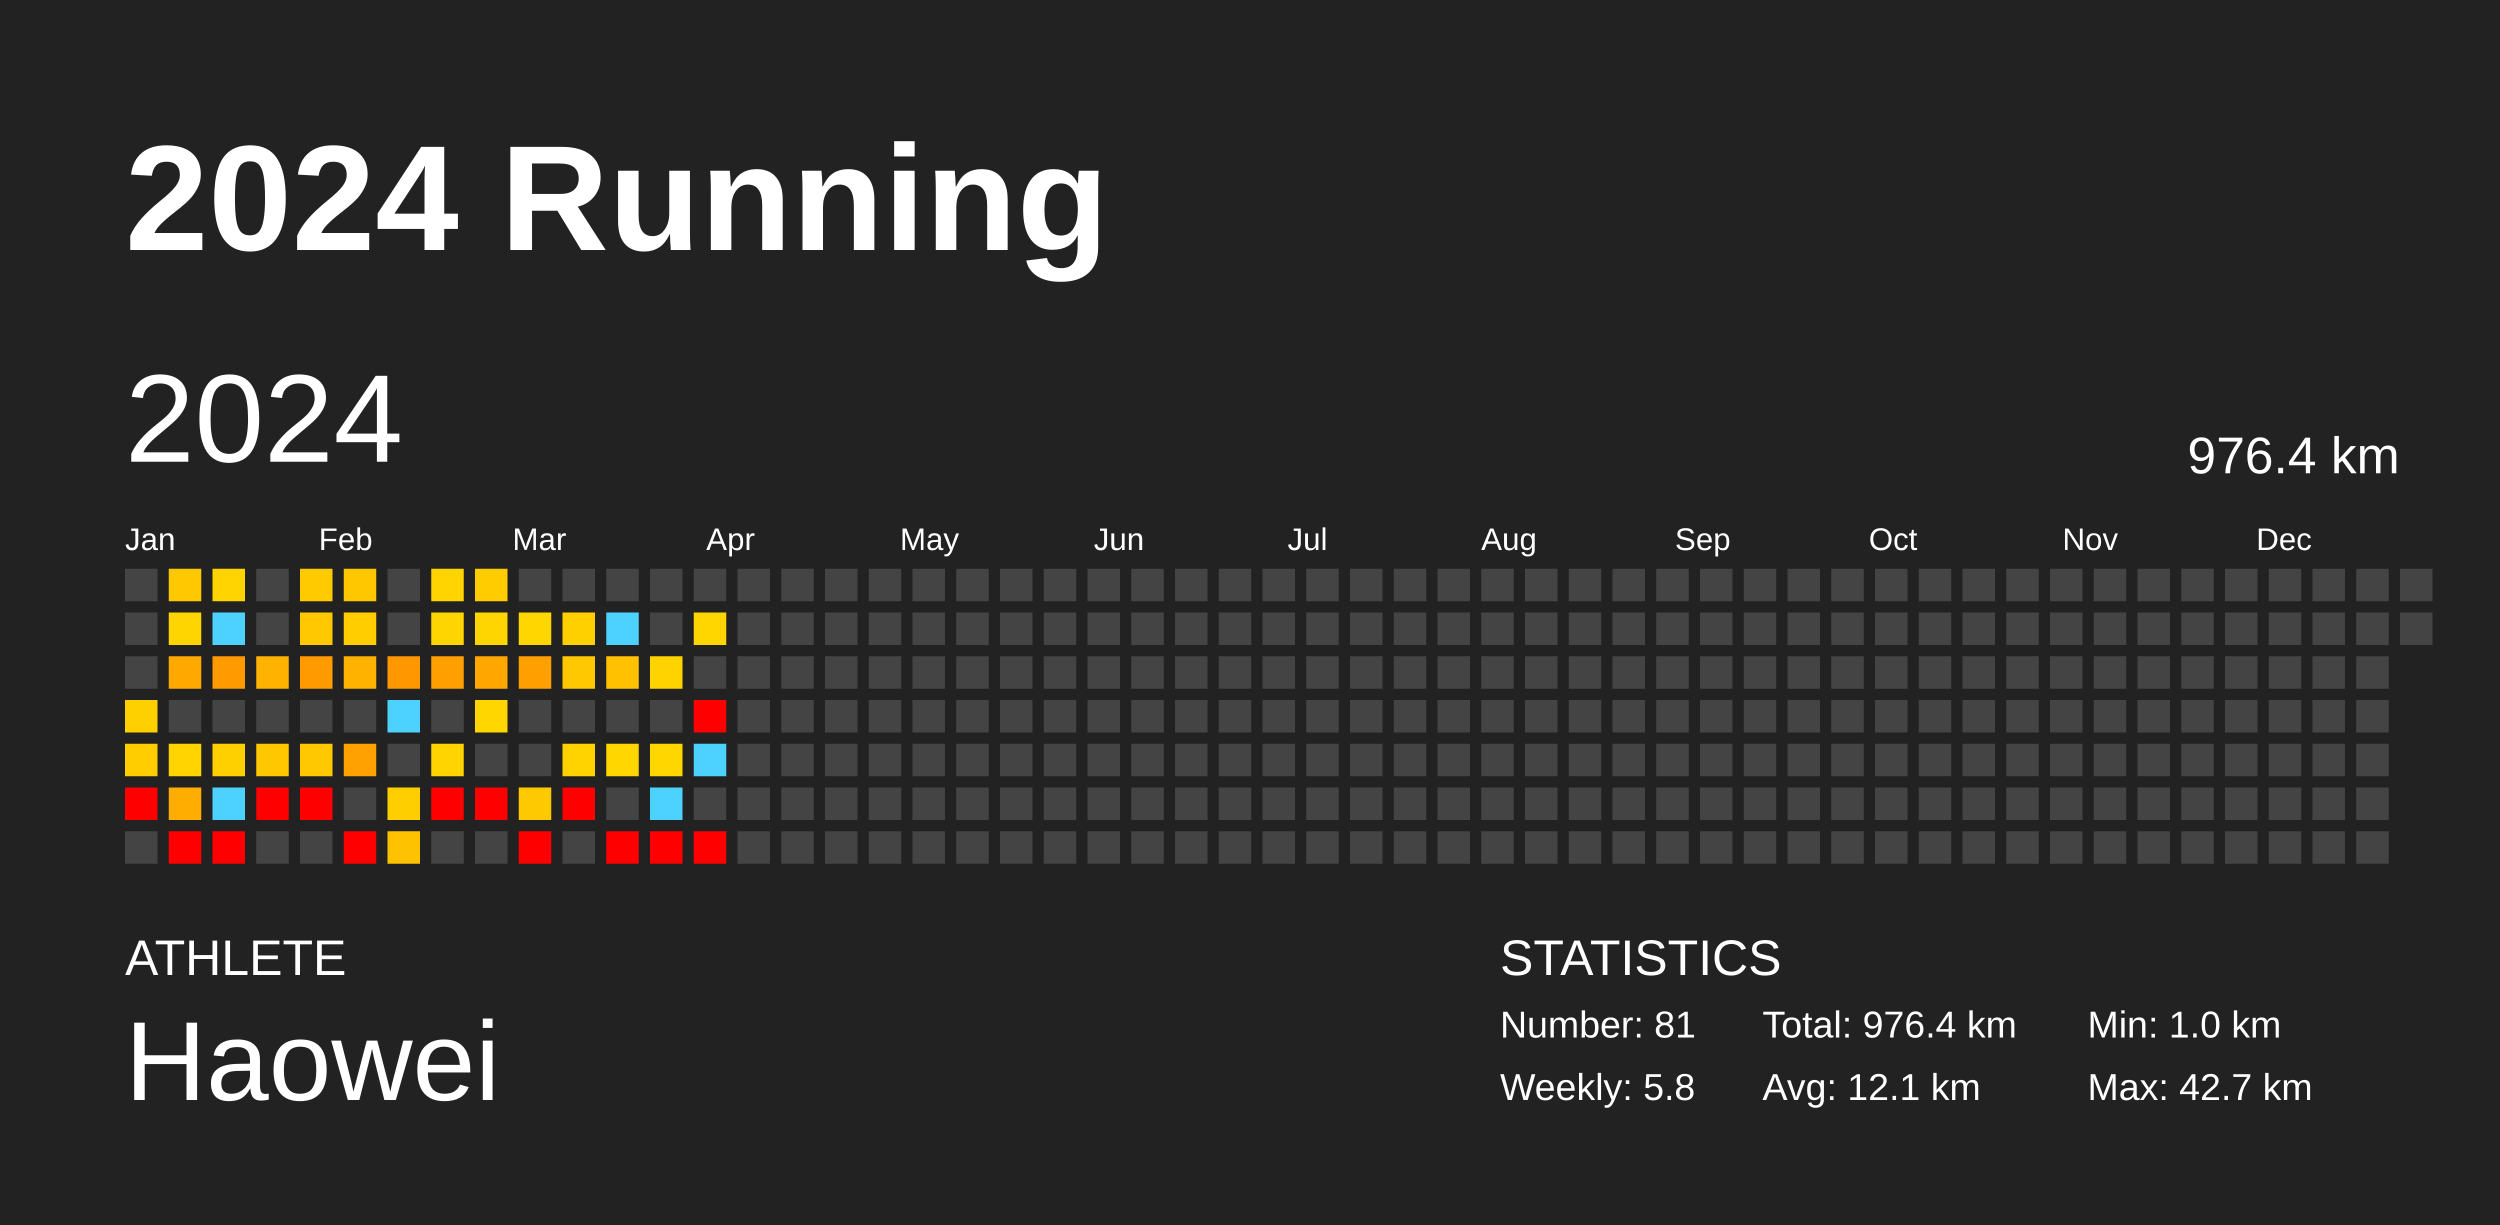
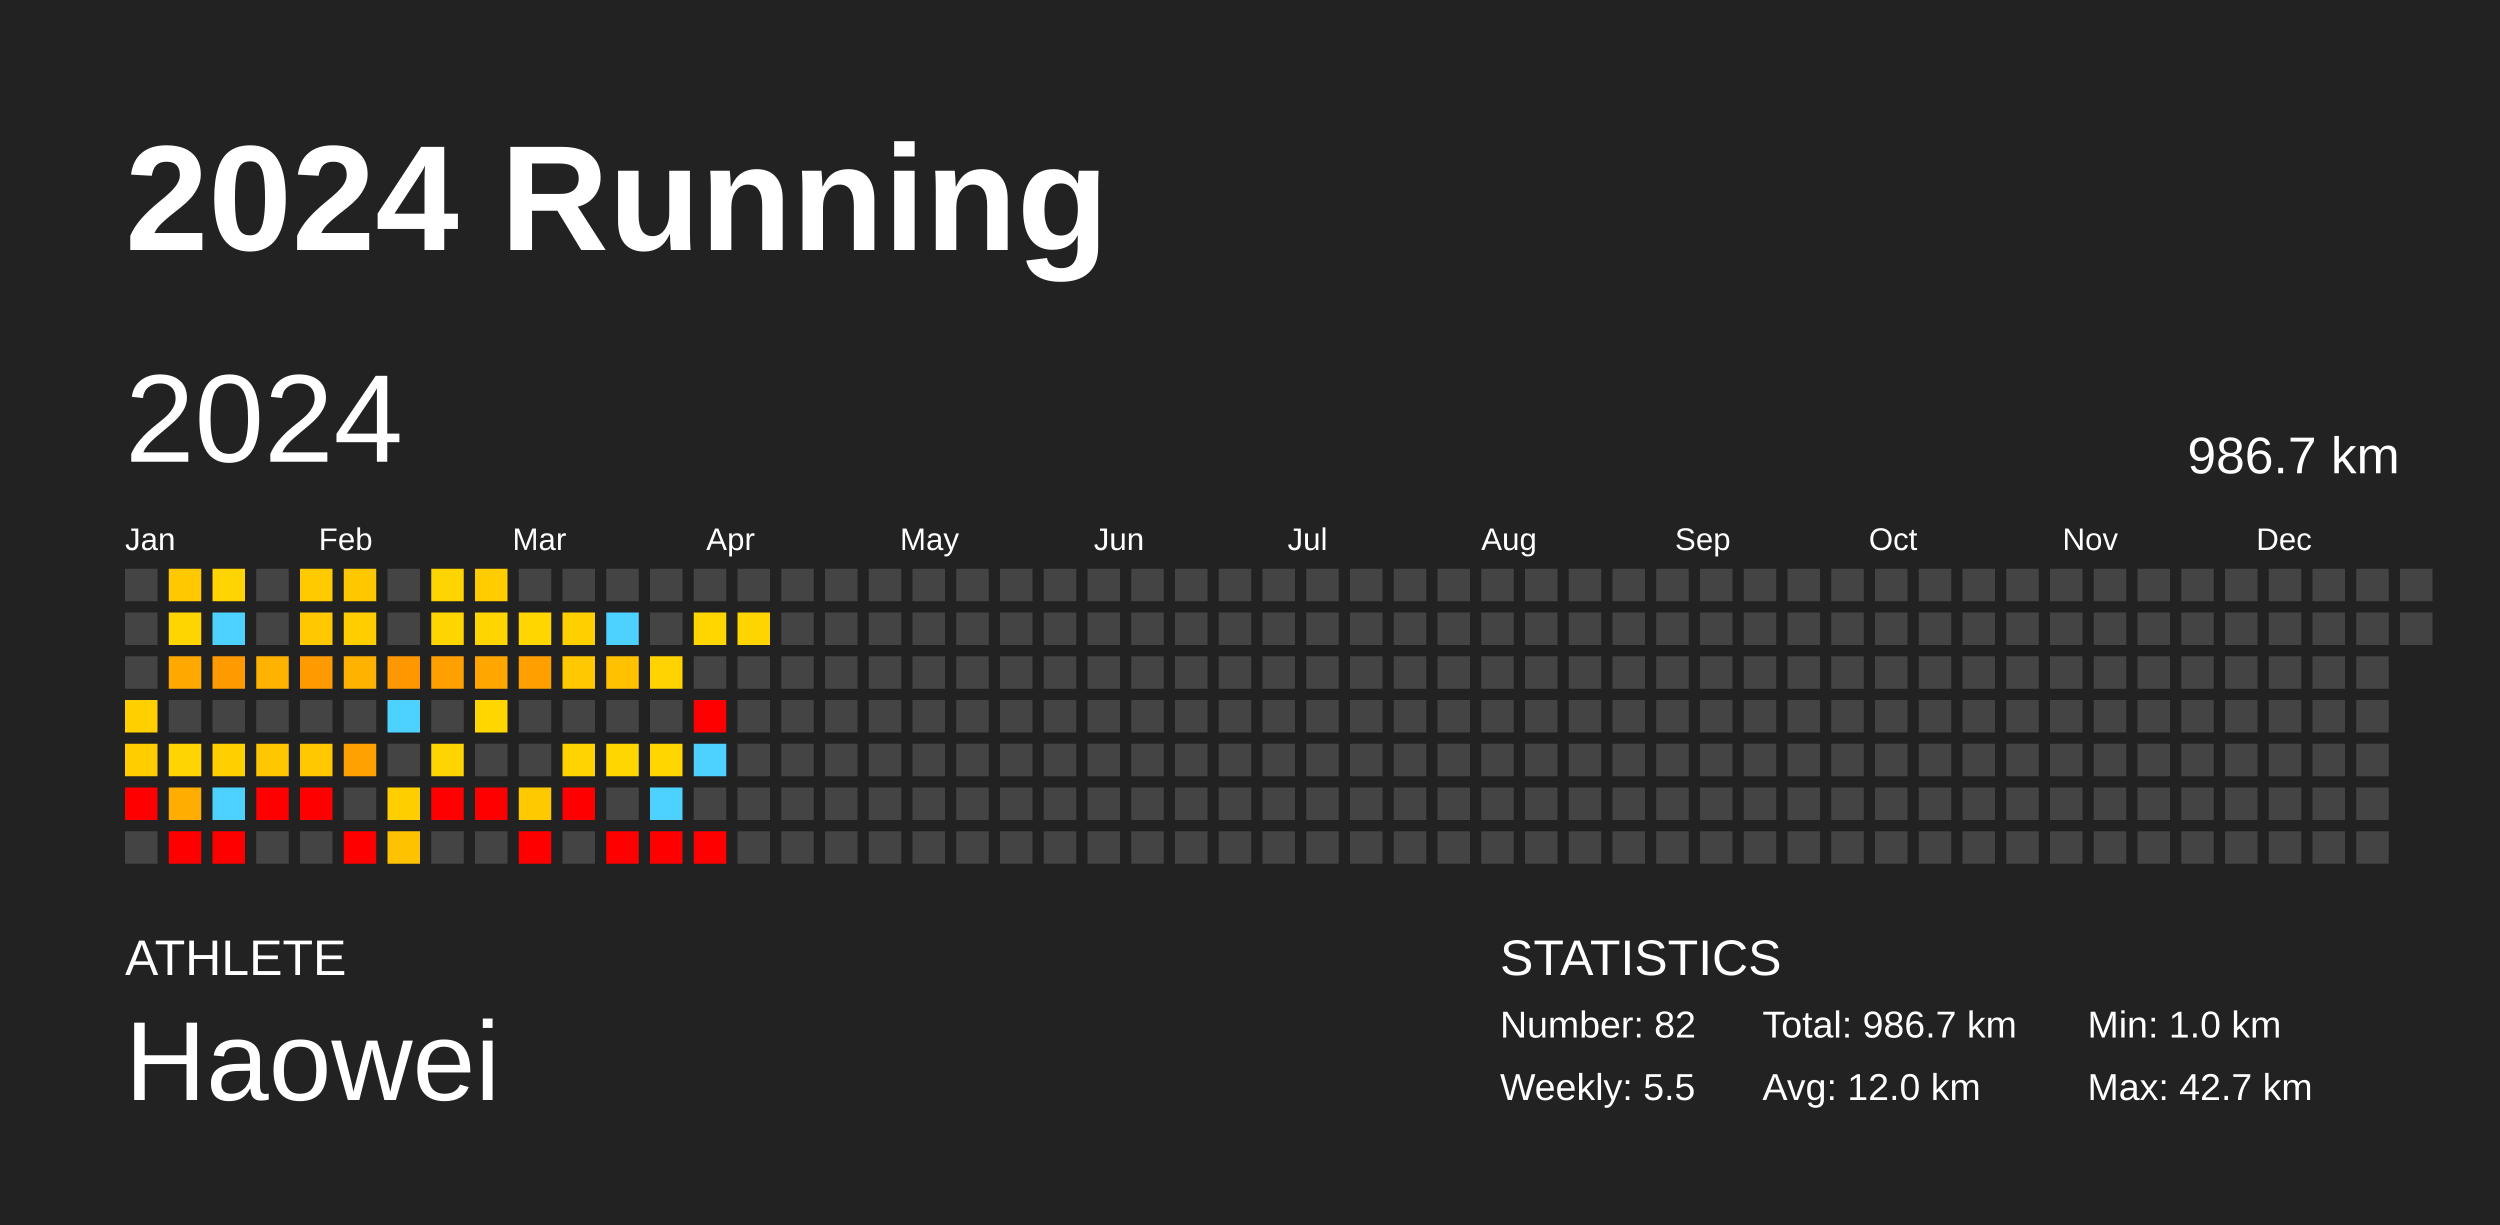
<svg xmlns="http://www.w3.org/2000/svg" baseProfile="full" height="98mm" version="1.1" viewBox="0,0,200,98" width="200mm">
  <defs />
  <rect fill="#222222" height="98" width="200" x="0" y="0" />
  <text fill="#FFFFFF" style="font-size:12px; font-family:Arial; font-weight:bold;" x="10" y="20">2024 Running</text>
  <text fill="#FFFFFF" style="font-size:4px; font-family:Arial" x="10" y="78">ATHLETE</text>
  <text fill="#FFFFFF" style="font-size:9px; font-family:Arial" x="10" y="88">Haowei</text>
  <text fill="#FFFFFF" style="font-size:4px; font-family:Arial" x="120" y="78">STATISTICS</text>
-   <text fill="#FFFFFF" style="font-size:3px; font-family:Arial" x="120" y="83">Number: 81</text>
-   <text fill="#FFFFFF" style="font-size:3px; font-family:Arial" x="120" y="88">Weekly: 5.8</text>
-   <text fill="#FFFFFF" style="font-size:3px; font-family:Arial" x="141" y="83">Total: 976.4 km</text>
-   <text fill="#FFFFFF" style="font-size:3px; font-family:Arial" x="141" y="88">Avg: 12.1 km</text>
+   <text fill="#FFFFFF" style="font-size:3px; font-family:Arial" x="120" y="83">Number: 82</text>
+   <text fill="#FFFFFF" style="font-size:3px; font-family:Arial" x="120" y="88">Weekly: 5.5</text>
+   <text fill="#FFFFFF" style="font-size:3px; font-family:Arial" x="141" y="83">Total: 986.7 km</text>
+   <text fill="#FFFFFF" style="font-size:3px; font-family:Arial" x="141" y="88">Avg: 12.0 km</text>
  <text fill="#FFFFFF" style="font-size:3px; font-family:Arial" x="167" y="83">Min: 1.0 km</text>
  <text fill="#FFFFFF" style="font-size:3px; font-family:Arial" x="167" y="88">Max: 42.7 km</text>
  <text dominant-baseline="hanging" fill="#FFFFFF" style="font-size:10.0px; font-family:Arial;" x="10" y="30">2024</text>
-   <text dominant-baseline="hanging" fill="#FFFFFF" style="font-size:4.125px; font-family:Arial;" x="175" y="35">976.4 km</text>
+   <text dominant-baseline="hanging" fill="#FFFFFF" style="font-size:4.125px; font-family:Arial;" x="175" y="35">986.7 km</text>
  <text fill="#FFFFFF" style="font-size:2.5px; font-family:Arial" x="10.0" y="44">Jan</text>
  <text fill="#FFFFFF" style="font-size:2.5px; font-family:Arial" x="25.5" y="44">Feb</text>
  <text fill="#FFFFFF" style="font-size:2.5px; font-family:Arial" x="41.0" y="44">Mar</text>
  <text fill="#FFFFFF" style="font-size:2.5px; font-family:Arial" x="56.5" y="44">Apr</text>
  <text fill="#FFFFFF" style="font-size:2.5px; font-family:Arial" x="72.0" y="44">May</text>
  <text fill="#FFFFFF" style="font-size:2.5px; font-family:Arial" x="87.5" y="44">Jun</text>
  <text fill="#FFFFFF" style="font-size:2.5px; font-family:Arial" x="103.0" y="44">Jul</text>
  <text fill="#FFFFFF" style="font-size:2.5px; font-family:Arial" x="118.5" y="44">Aug</text>
  <text fill="#FFFFFF" style="font-size:2.5px; font-family:Arial" x="134.0" y="44">Sep</text>
  <text fill="#FFFFFF" style="font-size:2.5px; font-family:Arial" x="149.5" y="44">Oct</text>
  <text fill="#FFFFFF" style="font-size:2.5px; font-family:Arial" x="165.0" y="44">Nov</text>
  <text fill="#FFFFFF" style="font-size:2.5px; font-family:Arial" x="180.5" y="44">Dec</text>
  <rect fill="#444444" height="2.6" width="2.6" x="10.0" y="45.5" />
  <rect fill="#444444" height="2.6" width="2.6" x="10.0" y="49.0" />
  <rect fill="#444444" height="2.6" width="2.6" x="10.0" y="52.5" />
  <rect fill="#ffd000" height="2.6" width="2.6" x="10.0" y="56.0" />
  <rect fill="#ffcd00" height="2.6" width="2.6" x="10.0" y="59.5" />
  <rect fill="red" height="2.6" width="2.6" x="10.0" y="63.0" />
  <rect fill="#444444" height="2.6" width="2.6" x="10.0" y="66.5" />
  <rect fill="#ffc800" height="2.6" width="2.6" x="13.5" y="45.5" />
  <rect fill="#ffd500" height="2.6" width="2.6" x="13.5" y="49.0" />
  <rect fill="#ffa800" height="2.6" width="2.6" x="13.5" y="52.5" />
  <rect fill="#444444" height="2.6" width="2.6" x="13.5" y="56.0" />
  <rect fill="#ffd400" height="2.6" width="2.6" x="13.5" y="59.5" />
  <rect fill="#ffad00" height="2.6" width="2.6" x="13.5" y="63.0" />
  <rect fill="red" height="2.6" width="2.6" x="13.5" y="66.5" />
  <rect fill="#ffd400" height="2.6" width="2.6" x="17.0" y="45.5" />
  <rect fill="#4dd2ff" height="2.6" width="2.6" x="17.0" y="49.0" />
  <rect fill="#ff9a00" height="2.6" width="2.6" x="17.0" y="52.5" />
  <rect fill="#444444" height="2.6" width="2.6" x="17.0" y="56.0" />
  <rect fill="#ffd000" height="2.6" width="2.6" x="17.0" y="59.5" />
  <rect fill="#4dd2ff" height="2.6" width="2.6" x="17.0" y="63.0" />
  <rect fill="red" height="2.6" width="2.6" x="17.0" y="66.5" />
  <rect fill="#444444" height="2.6" width="2.6" x="20.5" y="45.5" />
  <rect fill="#444444" height="2.6" width="2.6" x="20.5" y="49.0" />
  <rect fill="#ffb200" height="2.6" width="2.6" x="20.5" y="52.5" />
  <rect fill="#444444" height="2.6" width="2.6" x="20.5" y="56.0" />
  <rect fill="#ffc700" height="2.6" width="2.6" x="20.5" y="59.5" />
  <rect fill="red" height="2.6" width="2.6" x="20.5" y="63.0" />
  <rect fill="#444444" height="2.6" width="2.6" x="20.5" y="66.5" />
  <rect fill="#ffcb00" height="2.6" width="2.6" x="24.0" y="45.5" />
  <rect fill="#ffc800" height="2.6" width="2.6" x="24.0" y="49.0" />
  <rect fill="#ff9b00" height="2.6" width="2.6" x="24.0" y="52.5" />
  <rect fill="#444444" height="2.6" width="2.6" x="24.0" y="56.0" />
  <rect fill="#ffc800" height="2.6" width="2.6" x="24.0" y="59.5" />
  <rect fill="red" height="2.6" width="2.6" x="24.0" y="63.0" />
  <rect fill="#444444" height="2.6" width="2.6" x="24.0" y="66.5" />
  <rect fill="#ffc700" height="2.6" width="2.6" x="27.5" y="45.5" />
  <rect fill="#ffcd00" height="2.6" width="2.6" x="27.5" y="49.0" />
  <rect fill="#ffb200" height="2.6" width="2.6" x="27.5" y="52.5" />
  <rect fill="#444444" height="2.6" width="2.6" x="27.5" y="56.0" />
  <rect fill="#ffa100" height="2.6" width="2.6" x="27.5" y="59.5" />
  <rect fill="#444444" height="2.6" width="2.6" x="27.5" y="63.0" />
  <rect fill="red" height="2.6" width="2.6" x="27.5" y="66.5" />
  <rect fill="#444444" height="2.6" width="2.6" x="31.0" y="45.5" />
  <rect fill="#444444" height="2.6" width="2.6" x="31.0" y="49.0" />
  <rect fill="#ff9800" height="2.6" width="2.6" x="31.0" y="52.5" />
  <rect fill="#4dd2ff" height="2.6" width="2.6" x="31.0" y="56.0" />
  <rect fill="#444444" height="2.6" width="2.6" x="31.0" y="59.5" />
  <rect fill="#ffce00" height="2.6" width="2.6" x="31.0" y="63.0" />
  <rect fill="#ffc200" height="2.6" width="2.6" x="31.0" y="66.5" />
  <rect fill="#ffd400" height="2.6" width="2.6" x="34.5" y="45.5" />
  <rect fill="#ffd500" height="2.6" width="2.6" x="34.5" y="49.0" />
  <rect fill="#ff9f00" height="2.6" width="2.6" x="34.5" y="52.5" />
  <rect fill="#444444" height="2.6" width="2.6" x="34.5" y="56.0" />
  <rect fill="#ffd400" height="2.6" width="2.6" x="34.5" y="59.5" />
  <rect fill="red" height="2.6" width="2.6" x="34.5" y="63.0" />
  <rect fill="#444444" height="2.6" width="2.6" x="34.5" y="66.5" />
  <rect fill="#ffcc00" height="2.6" width="2.6" x="38.0" y="45.5" />
  <rect fill="#ffd500" height="2.6" width="2.6" x="38.0" y="49.0" />
  <rect fill="#ffa700" height="2.6" width="2.6" x="38.0" y="52.5" />
  <rect fill="#ffd600" height="2.6" width="2.6" x="38.0" y="56.0" />
  <rect fill="#444444" height="2.6" width="2.6" x="38.0" y="59.5" />
  <rect fill="red" height="2.6" width="2.6" x="38.0" y="63.0" />
  <rect fill="#444444" height="2.6" width="2.6" x="38.0" y="66.5" />
  <rect fill="#444444" height="2.6" width="2.6" x="41.5" y="45.5" />
  <rect fill="#ffd600" height="2.6" width="2.6" x="41.5" y="49.0" />
  <rect fill="#ffa000" height="2.6" width="2.6" x="41.5" y="52.5" />
  <rect fill="#444444" height="2.6" width="2.6" x="41.5" y="56.0" />
  <rect fill="#444444" height="2.6" width="2.6" x="41.5" y="59.5" />
  <rect fill="#ffc900" height="2.6" width="2.6" x="41.5" y="63.0" />
  <rect fill="red" height="2.6" width="2.6" x="41.5" y="66.5" />
  <rect fill="#444444" height="2.6" width="2.6" x="45.0" y="45.5" />
  <rect fill="#ffd000" height="2.6" width="2.6" x="45.0" y="49.0" />
  <rect fill="#ffc800" height="2.6" width="2.6" x="45.0" y="52.5" />
  <rect fill="#444444" height="2.6" width="2.6" x="45.0" y="56.0" />
  <rect fill="#ffd300" height="2.6" width="2.6" x="45.0" y="59.5" />
  <rect fill="red" height="2.6" width="2.6" x="45.0" y="63.0" />
  <rect fill="#444444" height="2.6" width="2.6" x="45.0" y="66.5" />
  <rect fill="#444444" height="2.6" width="2.6" x="48.5" y="45.5" />
  <rect fill="#4dd2ff" height="2.6" width="2.6" x="48.5" y="49.0" />
  <rect fill="#ffc100" height="2.6" width="2.6" x="48.5" y="52.5" />
  <rect fill="#444444" height="2.6" width="2.6" x="48.5" y="56.0" />
  <rect fill="#ffd600" height="2.6" width="2.6" x="48.5" y="59.5" />
  <rect fill="#444444" height="2.6" width="2.6" x="48.5" y="63.0" />
  <rect fill="red" height="2.6" width="2.6" x="48.5" y="66.5" />
  <rect fill="#444444" height="2.6" width="2.6" x="52.0" y="45.5" />
  <rect fill="#444444" height="2.6" width="2.6" x="52.0" y="49.0" />
  <rect fill="#ffd300" height="2.6" width="2.6" x="52.0" y="52.5" />
  <rect fill="#444444" height="2.6" width="2.6" x="52.0" y="56.0" />
  <rect fill="#ffd600" height="2.6" width="2.6" x="52.0" y="59.5" />
  <rect fill="#4dd2ff" height="2.6" width="2.6" x="52.0" y="63.0" />
  <rect fill="red" height="2.6" width="2.6" x="52.0" y="66.5" />
  <rect fill="#444444" height="2.6" width="2.6" x="55.5" y="45.5" />
  <rect fill="#ffd600" height="2.6" width="2.6" x="55.5" y="49.0" />
  <rect fill="#444444" height="2.6" width="2.6" x="55.5" y="52.5" />
  <rect fill="red" height="2.6" width="2.6" x="55.5" y="56.0" />
  <rect fill="#4dd2ff" height="2.6" width="2.6" x="55.5" y="59.5" />
  <rect fill="#444444" height="2.6" width="2.6" x="55.5" y="63.0" />
  <rect fill="red" height="2.6" width="2.6" x="55.5" y="66.5" />
  <rect fill="#444444" height="2.6" width="2.6" x="59.0" y="45.5" />
-   <rect fill="#444444" height="2.6" width="2.6" x="59.0" y="49.0" />
+   <rect fill="#ffd500" height="2.6" width="2.6" x="59.0" y="49.0" />
  <rect fill="#444444" height="2.6" width="2.6" x="59.0" y="52.5" />
  <rect fill="#444444" height="2.6" width="2.6" x="59.0" y="56.0" />
  <rect fill="#444444" height="2.6" width="2.6" x="59.0" y="59.5" />
  <rect fill="#444444" height="2.6" width="2.6" x="59.0" y="63.0" />
  <rect fill="#444444" height="2.6" width="2.6" x="59.0" y="66.5" />
  <rect fill="#444444" height="2.6" width="2.6" x="62.5" y="45.5" />
  <rect fill="#444444" height="2.6" width="2.6" x="62.5" y="49.0" />
  <rect fill="#444444" height="2.6" width="2.6" x="62.5" y="52.5" />
  <rect fill="#444444" height="2.6" width="2.6" x="62.5" y="56.0" />
  <rect fill="#444444" height="2.6" width="2.6" x="62.5" y="59.5" />
  <rect fill="#444444" height="2.6" width="2.6" x="62.5" y="63.0" />
  <rect fill="#444444" height="2.6" width="2.6" x="62.5" y="66.5" />
  <rect fill="#444444" height="2.6" width="2.6" x="66.0" y="45.5" />
  <rect fill="#444444" height="2.6" width="2.6" x="66.0" y="49.0" />
  <rect fill="#444444" height="2.6" width="2.6" x="66.0" y="52.5" />
  <rect fill="#444444" height="2.6" width="2.6" x="66.0" y="56.0" />
  <rect fill="#444444" height="2.6" width="2.6" x="66.0" y="59.5" />
  <rect fill="#444444" height="2.6" width="2.6" x="66.0" y="63.0" />
  <rect fill="#444444" height="2.6" width="2.6" x="66.0" y="66.5" />
  <rect fill="#444444" height="2.6" width="2.6" x="69.5" y="45.5" />
  <rect fill="#444444" height="2.6" width="2.6" x="69.5" y="49.0" />
  <rect fill="#444444" height="2.6" width="2.6" x="69.5" y="52.5" />
  <rect fill="#444444" height="2.6" width="2.6" x="69.5" y="56.0" />
  <rect fill="#444444" height="2.6" width="2.6" x="69.5" y="59.5" />
  <rect fill="#444444" height="2.6" width="2.6" x="69.5" y="63.0" />
  <rect fill="#444444" height="2.6" width="2.6" x="69.5" y="66.5" />
  <rect fill="#444444" height="2.6" width="2.6" x="73.0" y="45.5" />
  <rect fill="#444444" height="2.6" width="2.6" x="73.0" y="49.0" />
  <rect fill="#444444" height="2.6" width="2.6" x="73.0" y="52.5" />
  <rect fill="#444444" height="2.6" width="2.6" x="73.0" y="56.0" />
  <rect fill="#444444" height="2.6" width="2.6" x="73.0" y="59.5" />
  <rect fill="#444444" height="2.6" width="2.6" x="73.0" y="63.0" />
  <rect fill="#444444" height="2.6" width="2.6" x="73.0" y="66.5" />
  <rect fill="#444444" height="2.6" width="2.6" x="76.5" y="45.5" />
  <rect fill="#444444" height="2.6" width="2.6" x="76.5" y="49.0" />
  <rect fill="#444444" height="2.6" width="2.6" x="76.5" y="52.5" />
  <rect fill="#444444" height="2.6" width="2.6" x="76.5" y="56.0" />
  <rect fill="#444444" height="2.6" width="2.6" x="76.5" y="59.5" />
  <rect fill="#444444" height="2.6" width="2.6" x="76.5" y="63.0" />
  <rect fill="#444444" height="2.6" width="2.6" x="76.5" y="66.5" />
  <rect fill="#444444" height="2.6" width="2.6" x="80.0" y="45.5" />
  <rect fill="#444444" height="2.6" width="2.6" x="80.0" y="49.0" />
  <rect fill="#444444" height="2.6" width="2.6" x="80.0" y="52.5" />
  <rect fill="#444444" height="2.6" width="2.6" x="80.0" y="56.0" />
  <rect fill="#444444" height="2.6" width="2.6" x="80.0" y="59.5" />
  <rect fill="#444444" height="2.6" width="2.6" x="80.0" y="63.0" />
  <rect fill="#444444" height="2.6" width="2.6" x="80.0" y="66.5" />
  <rect fill="#444444" height="2.6" width="2.6" x="83.5" y="45.5" />
  <rect fill="#444444" height="2.6" width="2.6" x="83.5" y="49.0" />
  <rect fill="#444444" height="2.6" width="2.6" x="83.5" y="52.5" />
  <rect fill="#444444" height="2.6" width="2.6" x="83.5" y="56.0" />
  <rect fill="#444444" height="2.6" width="2.6" x="83.5" y="59.5" />
  <rect fill="#444444" height="2.6" width="2.6" x="83.5" y="63.0" />
  <rect fill="#444444" height="2.6" width="2.6" x="83.5" y="66.5" />
  <rect fill="#444444" height="2.6" width="2.6" x="87.0" y="45.5" />
  <rect fill="#444444" height="2.6" width="2.6" x="87.0" y="49.0" />
  <rect fill="#444444" height="2.6" width="2.6" x="87.0" y="52.5" />
  <rect fill="#444444" height="2.6" width="2.6" x="87.0" y="56.0" />
  <rect fill="#444444" height="2.6" width="2.6" x="87.0" y="59.5" />
  <rect fill="#444444" height="2.6" width="2.6" x="87.0" y="63.0" />
  <rect fill="#444444" height="2.6" width="2.6" x="87.0" y="66.5" />
  <rect fill="#444444" height="2.6" width="2.6" x="90.5" y="45.5" />
  <rect fill="#444444" height="2.6" width="2.6" x="90.5" y="49.0" />
  <rect fill="#444444" height="2.6" width="2.6" x="90.5" y="52.5" />
  <rect fill="#444444" height="2.6" width="2.6" x="90.5" y="56.0" />
  <rect fill="#444444" height="2.6" width="2.6" x="90.5" y="59.5" />
  <rect fill="#444444" height="2.6" width="2.6" x="90.5" y="63.0" />
  <rect fill="#444444" height="2.6" width="2.6" x="90.5" y="66.5" />
  <rect fill="#444444" height="2.6" width="2.6" x="94.0" y="45.5" />
  <rect fill="#444444" height="2.6" width="2.6" x="94.0" y="49.0" />
  <rect fill="#444444" height="2.6" width="2.6" x="94.0" y="52.5" />
  <rect fill="#444444" height="2.6" width="2.6" x="94.0" y="56.0" />
  <rect fill="#444444" height="2.6" width="2.6" x="94.0" y="59.5" />
  <rect fill="#444444" height="2.6" width="2.6" x="94.0" y="63.0" />
  <rect fill="#444444" height="2.6" width="2.6" x="94.0" y="66.5" />
  <rect fill="#444444" height="2.6" width="2.6" x="97.5" y="45.5" />
  <rect fill="#444444" height="2.6" width="2.6" x="97.5" y="49.0" />
  <rect fill="#444444" height="2.6" width="2.6" x="97.5" y="52.5" />
  <rect fill="#444444" height="2.6" width="2.6" x="97.5" y="56.0" />
  <rect fill="#444444" height="2.6" width="2.6" x="97.5" y="59.5" />
  <rect fill="#444444" height="2.6" width="2.6" x="97.5" y="63.0" />
  <rect fill="#444444" height="2.6" width="2.6" x="97.5" y="66.5" />
  <rect fill="#444444" height="2.6" width="2.6" x="101.0" y="45.5" />
  <rect fill="#444444" height="2.6" width="2.6" x="101.0" y="49.0" />
  <rect fill="#444444" height="2.6" width="2.6" x="101.0" y="52.5" />
  <rect fill="#444444" height="2.6" width="2.6" x="101.0" y="56.0" />
  <rect fill="#444444" height="2.6" width="2.6" x="101.0" y="59.5" />
  <rect fill="#444444" height="2.6" width="2.6" x="101.0" y="63.0" />
  <rect fill="#444444" height="2.6" width="2.6" x="101.0" y="66.5" />
  <rect fill="#444444" height="2.6" width="2.6" x="104.5" y="45.5" />
  <rect fill="#444444" height="2.6" width="2.6" x="104.5" y="49.0" />
  <rect fill="#444444" height="2.6" width="2.6" x="104.5" y="52.5" />
  <rect fill="#444444" height="2.6" width="2.6" x="104.5" y="56.0" />
  <rect fill="#444444" height="2.6" width="2.6" x="104.5" y="59.5" />
  <rect fill="#444444" height="2.6" width="2.6" x="104.5" y="63.0" />
  <rect fill="#444444" height="2.6" width="2.6" x="104.5" y="66.5" />
  <rect fill="#444444" height="2.6" width="2.6" x="108.0" y="45.5" />
  <rect fill="#444444" height="2.6" width="2.6" x="108.0" y="49.0" />
  <rect fill="#444444" height="2.6" width="2.6" x="108.0" y="52.5" />
  <rect fill="#444444" height="2.6" width="2.6" x="108.0" y="56.0" />
  <rect fill="#444444" height="2.6" width="2.6" x="108.0" y="59.5" />
  <rect fill="#444444" height="2.6" width="2.6" x="108.0" y="63.0" />
  <rect fill="#444444" height="2.6" width="2.6" x="108.0" y="66.5" />
  <rect fill="#444444" height="2.6" width="2.6" x="111.5" y="45.5" />
  <rect fill="#444444" height="2.6" width="2.6" x="111.5" y="49.0" />
  <rect fill="#444444" height="2.6" width="2.6" x="111.5" y="52.5" />
  <rect fill="#444444" height="2.6" width="2.6" x="111.5" y="56.0" />
  <rect fill="#444444" height="2.6" width="2.6" x="111.5" y="59.5" />
  <rect fill="#444444" height="2.6" width="2.6" x="111.5" y="63.0" />
  <rect fill="#444444" height="2.6" width="2.6" x="111.5" y="66.5" />
  <rect fill="#444444" height="2.6" width="2.6" x="115.0" y="45.5" />
  <rect fill="#444444" height="2.6" width="2.6" x="115.0" y="49.0" />
  <rect fill="#444444" height="2.6" width="2.6" x="115.0" y="52.5" />
  <rect fill="#444444" height="2.6" width="2.6" x="115.0" y="56.0" />
  <rect fill="#444444" height="2.6" width="2.6" x="115.0" y="59.5" />
  <rect fill="#444444" height="2.6" width="2.6" x="115.0" y="63.0" />
  <rect fill="#444444" height="2.6" width="2.6" x="115.0" y="66.5" />
  <rect fill="#444444" height="2.6" width="2.6" x="118.5" y="45.5" />
  <rect fill="#444444" height="2.6" width="2.6" x="118.5" y="49.0" />
  <rect fill="#444444" height="2.6" width="2.6" x="118.5" y="52.5" />
  <rect fill="#444444" height="2.6" width="2.6" x="118.5" y="56.0" />
  <rect fill="#444444" height="2.6" width="2.6" x="118.5" y="59.5" />
  <rect fill="#444444" height="2.6" width="2.6" x="118.5" y="63.0" />
  <rect fill="#444444" height="2.6" width="2.6" x="118.5" y="66.5" />
  <rect fill="#444444" height="2.6" width="2.6" x="122.0" y="45.5" />
  <rect fill="#444444" height="2.6" width="2.6" x="122.0" y="49.0" />
  <rect fill="#444444" height="2.6" width="2.6" x="122.0" y="52.5" />
  <rect fill="#444444" height="2.6" width="2.6" x="122.0" y="56.0" />
  <rect fill="#444444" height="2.6" width="2.6" x="122.0" y="59.5" />
  <rect fill="#444444" height="2.6" width="2.6" x="122.0" y="63.0" />
  <rect fill="#444444" height="2.6" width="2.6" x="122.0" y="66.5" />
  <rect fill="#444444" height="2.6" width="2.6" x="125.5" y="45.5" />
  <rect fill="#444444" height="2.6" width="2.6" x="125.5" y="49.0" />
  <rect fill="#444444" height="2.6" width="2.6" x="125.5" y="52.5" />
  <rect fill="#444444" height="2.6" width="2.6" x="125.5" y="56.0" />
  <rect fill="#444444" height="2.6" width="2.6" x="125.5" y="59.5" />
  <rect fill="#444444" height="2.6" width="2.6" x="125.5" y="63.0" />
  <rect fill="#444444" height="2.6" width="2.6" x="125.5" y="66.5" />
  <rect fill="#444444" height="2.6" width="2.6" x="129.0" y="45.5" />
  <rect fill="#444444" height="2.6" width="2.6" x="129.0" y="49.0" />
  <rect fill="#444444" height="2.6" width="2.6" x="129.0" y="52.5" />
  <rect fill="#444444" height="2.6" width="2.6" x="129.0" y="56.0" />
  <rect fill="#444444" height="2.6" width="2.6" x="129.0" y="59.5" />
  <rect fill="#444444" height="2.6" width="2.6" x="129.0" y="63.0" />
  <rect fill="#444444" height="2.6" width="2.6" x="129.0" y="66.5" />
  <rect fill="#444444" height="2.6" width="2.6" x="132.5" y="45.5" />
  <rect fill="#444444" height="2.6" width="2.6" x="132.5" y="49.0" />
  <rect fill="#444444" height="2.6" width="2.6" x="132.5" y="52.5" />
  <rect fill="#444444" height="2.6" width="2.6" x="132.5" y="56.0" />
  <rect fill="#444444" height="2.6" width="2.6" x="132.5" y="59.5" />
  <rect fill="#444444" height="2.6" width="2.6" x="132.5" y="63.0" />
  <rect fill="#444444" height="2.6" width="2.6" x="132.5" y="66.5" />
  <rect fill="#444444" height="2.6" width="2.6" x="136.0" y="45.5" />
  <rect fill="#444444" height="2.6" width="2.6" x="136.0" y="49.0" />
  <rect fill="#444444" height="2.6" width="2.6" x="136.0" y="52.5" />
  <rect fill="#444444" height="2.6" width="2.6" x="136.0" y="56.0" />
  <rect fill="#444444" height="2.6" width="2.6" x="136.0" y="59.5" />
  <rect fill="#444444" height="2.6" width="2.6" x="136.0" y="63.0" />
  <rect fill="#444444" height="2.6" width="2.6" x="136.0" y="66.5" />
  <rect fill="#444444" height="2.6" width="2.6" x="139.5" y="45.5" />
  <rect fill="#444444" height="2.6" width="2.6" x="139.5" y="49.0" />
  <rect fill="#444444" height="2.6" width="2.6" x="139.5" y="52.5" />
  <rect fill="#444444" height="2.6" width="2.6" x="139.5" y="56.0" />
  <rect fill="#444444" height="2.6" width="2.6" x="139.5" y="59.5" />
  <rect fill="#444444" height="2.6" width="2.6" x="139.5" y="63.0" />
  <rect fill="#444444" height="2.6" width="2.6" x="139.5" y="66.5" />
  <rect fill="#444444" height="2.6" width="2.6" x="143.0" y="45.5" />
  <rect fill="#444444" height="2.6" width="2.6" x="143.0" y="49.0" />
  <rect fill="#444444" height="2.6" width="2.6" x="143.0" y="52.5" />
  <rect fill="#444444" height="2.6" width="2.6" x="143.0" y="56.0" />
  <rect fill="#444444" height="2.6" width="2.6" x="143.0" y="59.5" />
  <rect fill="#444444" height="2.6" width="2.6" x="143.0" y="63.0" />
  <rect fill="#444444" height="2.6" width="2.6" x="143.0" y="66.5" />
  <rect fill="#444444" height="2.6" width="2.6" x="146.5" y="45.5" />
  <rect fill="#444444" height="2.6" width="2.6" x="146.5" y="49.0" />
  <rect fill="#444444" height="2.6" width="2.6" x="146.5" y="52.5" />
  <rect fill="#444444" height="2.6" width="2.6" x="146.5" y="56.0" />
  <rect fill="#444444" height="2.6" width="2.6" x="146.5" y="59.5" />
  <rect fill="#444444" height="2.6" width="2.6" x="146.5" y="63.0" />
  <rect fill="#444444" height="2.6" width="2.6" x="146.5" y="66.5" />
  <rect fill="#444444" height="2.6" width="2.6" x="150.0" y="45.5" />
  <rect fill="#444444" height="2.6" width="2.6" x="150.0" y="49.0" />
  <rect fill="#444444" height="2.6" width="2.6" x="150.0" y="52.5" />
  <rect fill="#444444" height="2.6" width="2.6" x="150.0" y="56.0" />
  <rect fill="#444444" height="2.6" width="2.6" x="150.0" y="59.5" />
  <rect fill="#444444" height="2.6" width="2.6" x="150.0" y="63.0" />
  <rect fill="#444444" height="2.6" width="2.6" x="150.0" y="66.5" />
  <rect fill="#444444" height="2.6" width="2.6" x="153.5" y="45.5" />
  <rect fill="#444444" height="2.6" width="2.6" x="153.5" y="49.0" />
  <rect fill="#444444" height="2.6" width="2.6" x="153.5" y="52.5" />
  <rect fill="#444444" height="2.6" width="2.6" x="153.5" y="56.0" />
  <rect fill="#444444" height="2.6" width="2.6" x="153.5" y="59.5" />
  <rect fill="#444444" height="2.6" width="2.6" x="153.5" y="63.0" />
  <rect fill="#444444" height="2.6" width="2.6" x="153.5" y="66.5" />
  <rect fill="#444444" height="2.6" width="2.6" x="157.0" y="45.5" />
  <rect fill="#444444" height="2.6" width="2.6" x="157.0" y="49.0" />
  <rect fill="#444444" height="2.6" width="2.6" x="157.0" y="52.5" />
  <rect fill="#444444" height="2.6" width="2.6" x="157.0" y="56.0" />
  <rect fill="#444444" height="2.6" width="2.6" x="157.0" y="59.5" />
  <rect fill="#444444" height="2.6" width="2.6" x="157.0" y="63.0" />
  <rect fill="#444444" height="2.6" width="2.6" x="157.0" y="66.5" />
  <rect fill="#444444" height="2.6" width="2.6" x="160.5" y="45.5" />
  <rect fill="#444444" height="2.6" width="2.6" x="160.5" y="49.0" />
  <rect fill="#444444" height="2.6" width="2.6" x="160.5" y="52.5" />
  <rect fill="#444444" height="2.6" width="2.6" x="160.5" y="56.0" />
  <rect fill="#444444" height="2.6" width="2.6" x="160.5" y="59.5" />
  <rect fill="#444444" height="2.6" width="2.6" x="160.5" y="63.0" />
  <rect fill="#444444" height="2.6" width="2.6" x="160.5" y="66.5" />
  <rect fill="#444444" height="2.6" width="2.6" x="164.0" y="45.5" />
  <rect fill="#444444" height="2.6" width="2.6" x="164.0" y="49.0" />
  <rect fill="#444444" height="2.6" width="2.6" x="164.0" y="52.5" />
  <rect fill="#444444" height="2.6" width="2.6" x="164.0" y="56.0" />
  <rect fill="#444444" height="2.6" width="2.6" x="164.0" y="59.5" />
  <rect fill="#444444" height="2.6" width="2.6" x="164.0" y="63.0" />
  <rect fill="#444444" height="2.6" width="2.6" x="164.0" y="66.5" />
  <rect fill="#444444" height="2.6" width="2.6" x="167.5" y="45.5" />
  <rect fill="#444444" height="2.6" width="2.6" x="167.5" y="49.0" />
  <rect fill="#444444" height="2.6" width="2.6" x="167.5" y="52.5" />
  <rect fill="#444444" height="2.6" width="2.6" x="167.5" y="56.0" />
  <rect fill="#444444" height="2.6" width="2.6" x="167.5" y="59.5" />
  <rect fill="#444444" height="2.6" width="2.6" x="167.5" y="63.0" />
  <rect fill="#444444" height="2.6" width="2.6" x="167.5" y="66.5" />
  <rect fill="#444444" height="2.6" width="2.6" x="171.0" y="45.5" />
  <rect fill="#444444" height="2.6" width="2.6" x="171.0" y="49.0" />
  <rect fill="#444444" height="2.6" width="2.6" x="171.0" y="52.5" />
  <rect fill="#444444" height="2.6" width="2.6" x="171.0" y="56.0" />
  <rect fill="#444444" height="2.6" width="2.6" x="171.0" y="59.5" />
  <rect fill="#444444" height="2.6" width="2.6" x="171.0" y="63.0" />
  <rect fill="#444444" height="2.6" width="2.6" x="171.0" y="66.5" />
  <rect fill="#444444" height="2.6" width="2.6" x="174.5" y="45.5" />
  <rect fill="#444444" height="2.6" width="2.6" x="174.5" y="49.0" />
  <rect fill="#444444" height="2.6" width="2.6" x="174.5" y="52.5" />
  <rect fill="#444444" height="2.6" width="2.6" x="174.5" y="56.0" />
  <rect fill="#444444" height="2.6" width="2.6" x="174.5" y="59.5" />
  <rect fill="#444444" height="2.6" width="2.6" x="174.5" y="63.0" />
  <rect fill="#444444" height="2.6" width="2.6" x="174.5" y="66.5" />
  <rect fill="#444444" height="2.6" width="2.6" x="178.0" y="45.5" />
  <rect fill="#444444" height="2.6" width="2.6" x="178.0" y="49.0" />
  <rect fill="#444444" height="2.6" width="2.6" x="178.0" y="52.5" />
  <rect fill="#444444" height="2.6" width="2.6" x="178.0" y="56.0" />
  <rect fill="#444444" height="2.6" width="2.6" x="178.0" y="59.5" />
  <rect fill="#444444" height="2.6" width="2.6" x="178.0" y="63.0" />
  <rect fill="#444444" height="2.6" width="2.6" x="178.0" y="66.5" />
  <rect fill="#444444" height="2.6" width="2.6" x="181.5" y="45.5" />
  <rect fill="#444444" height="2.6" width="2.6" x="181.5" y="49.0" />
  <rect fill="#444444" height="2.6" width="2.6" x="181.5" y="52.5" />
  <rect fill="#444444" height="2.6" width="2.6" x="181.5" y="56.0" />
  <rect fill="#444444" height="2.6" width="2.6" x="181.5" y="59.5" />
  <rect fill="#444444" height="2.6" width="2.6" x="181.5" y="63.0" />
  <rect fill="#444444" height="2.6" width="2.6" x="181.5" y="66.5" />
  <rect fill="#444444" height="2.6" width="2.6" x="185.0" y="45.5" />
  <rect fill="#444444" height="2.6" width="2.6" x="185.0" y="49.0" />
  <rect fill="#444444" height="2.6" width="2.6" x="185.0" y="52.5" />
  <rect fill="#444444" height="2.6" width="2.6" x="185.0" y="56.0" />
  <rect fill="#444444" height="2.6" width="2.6" x="185.0" y="59.5" />
  <rect fill="#444444" height="2.6" width="2.6" x="185.0" y="63.0" />
  <rect fill="#444444" height="2.6" width="2.6" x="185.0" y="66.5" />
  <rect fill="#444444" height="2.6" width="2.6" x="188.5" y="45.5" />
  <rect fill="#444444" height="2.6" width="2.6" x="188.5" y="49.0" />
  <rect fill="#444444" height="2.6" width="2.6" x="188.5" y="52.5" />
  <rect fill="#444444" height="2.6" width="2.6" x="188.5" y="56.0" />
  <rect fill="#444444" height="2.6" width="2.6" x="188.5" y="59.5" />
  <rect fill="#444444" height="2.6" width="2.6" x="188.5" y="63.0" />
  <rect fill="#444444" height="2.6" width="2.6" x="188.5" y="66.5" />
  <rect fill="#444444" height="2.6" width="2.6" x="192.0" y="45.5" />
  <rect fill="#444444" height="2.6" width="2.6" x="192.0" y="49.0" />
</svg>
